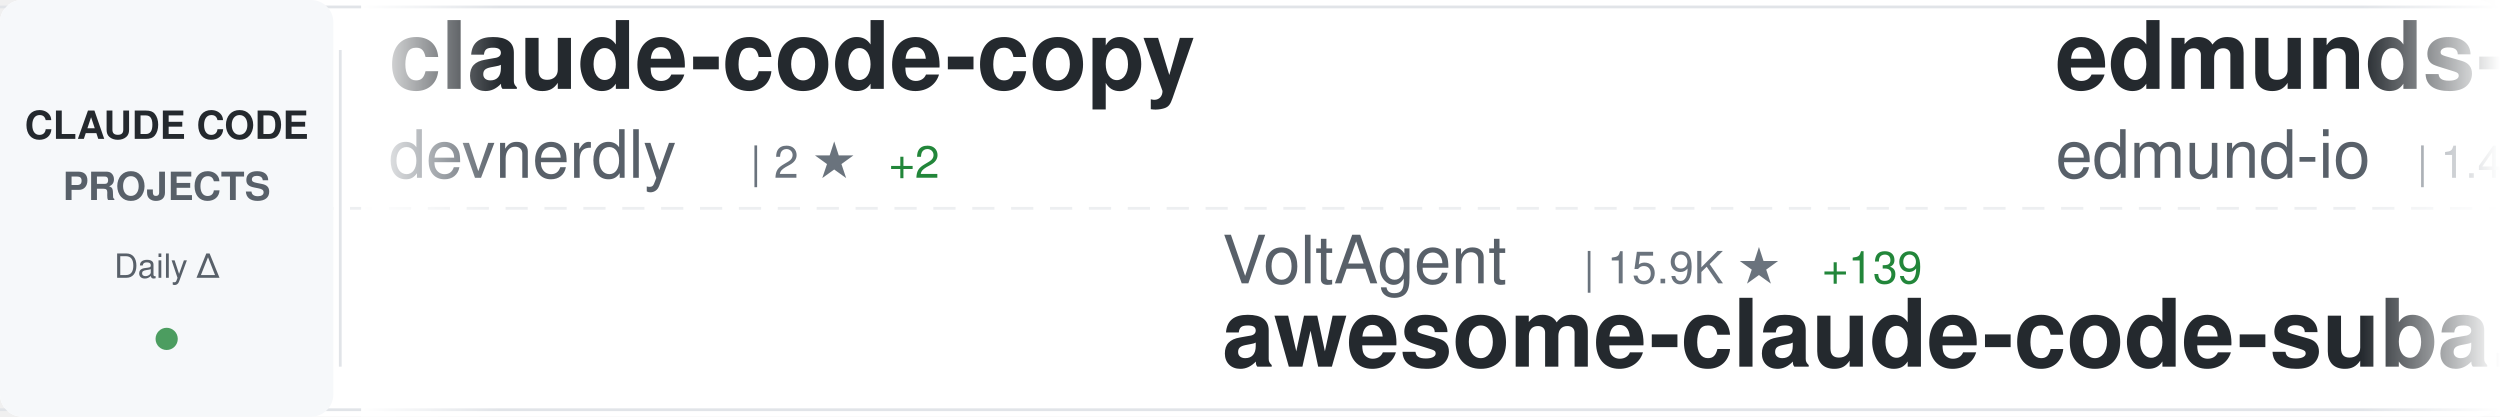
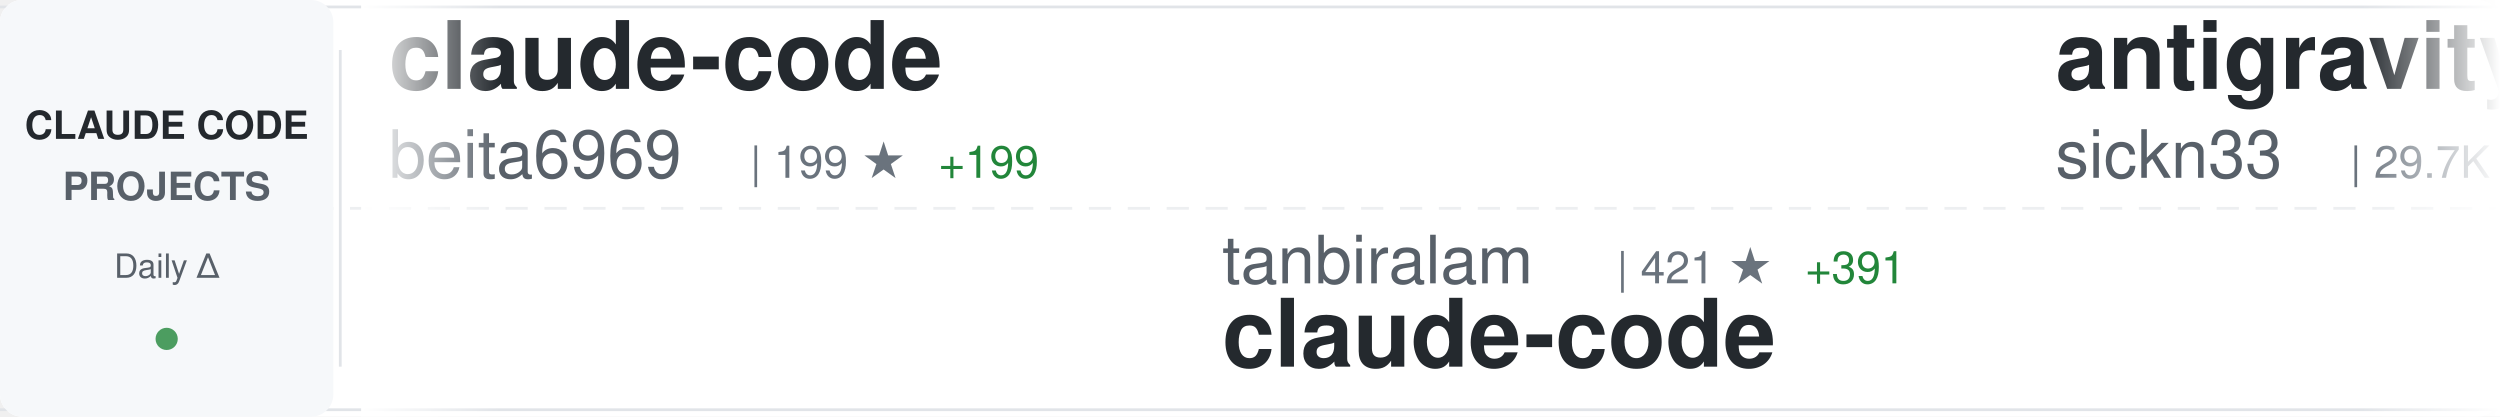
<svg xmlns="http://www.w3.org/2000/svg" width="900" height="150">
  <defs>
    <linearGradient id="awesomeLeftFade" x1="0%" y1="0%" x2="100%" y2="0%">
      <stop offset="0%" style="stop-color:#ffffff;stop-opacity:1" />
      <stop offset="100%" style="stop-color:#ffffff;stop-opacity:0" />
    </linearGradient>
    <linearGradient id="awesomeRightFade" x1="0%" y1="0%" x2="100%" y2="0%">
      <stop offset="0%" style="stop-color:#ffffff;stop-opacity:0" />
      <stop offset="100%" style="stop-color:#ffffff;stop-opacity:1" />
    </linearGradient>
  </defs>
  <rect width="900" height="150" fill="#ffffff" rx="8" />
  <rect x="0" y="2" width="900" height="1" fill="#e1e4e8" />
  <rect x="0" y="147" width="900" height="1" fill="#e1e4e8" />
  <line x1="0" y1="75" x2="900" y2="75" stroke="#e1e4e8" stroke-width="1" stroke-dasharray="8 6" opacity="0.6" />
  <rect x="0" y="0" width="120" height="150" fill="#f6f8fa" rx="8" />
  <text x="60" y="50" font-family="-apple-system, BlinkMacSystemFont, 'Segoe UI', Helvetica, Arial, sans-serif" font-size="14" font-weight="600" fill="#24292e" text-anchor="middle">CLAUDE CODE</text>
  <text x="60" y="72" font-family="-apple-system, BlinkMacSystemFont, 'Segoe UI', Helvetica, Arial, sans-serif" font-size="14" font-weight="600" fill="#586069" text-anchor="middle">PROJECTS</text>
  <text x="60" y="100" font-family="-apple-system, BlinkMacSystemFont, 'Segoe UI', Helvetica, Arial, sans-serif" font-size="12" font-weight="500" fill="#586069" text-anchor="middle">Daily Δ</text>
  <circle cx="60" cy="122" r="4" fill="#22863a" opacity="0.8" />
  <rect x="122" y="18" width="1" height="114" fill="#e1e4e8" />
  <clipPath id="awesomeTickerClip">
    <rect x="130" y="0" width="770" height="150" />
  </clipPath>
  <g clip-path="url(#awesomeTickerClip)">
    <g id="awesomeTickerItems">
      <animateTransform attributeName="transform" attributeType="XML" type="translate" from="0 0" to="-3000 0" dur="54s" repeatCount="indefinite" />
      <g transform="translate(0, 0)">
-         <text x="140" y="32" font-family="-apple-system, BlinkMacSystemFont, 'Segoe UI', Helvetica, Arial, sans-serif" font-size="34" font-weight="600" fill="#24292e">claude-code-copy</text>
-         <text x="140" y="64" font-family="-apple-system, BlinkMacSystemFont, 'Segoe UI', Helvetica, Arial, sans-serif" font-size="24" font-weight="400" fill="#586069">devnerdly</text>
-         <text x="270" y="64" font-family="-apple-system, BlinkMacSystemFont, 'Segoe UI', Helvetica, Arial, sans-serif" font-size="16" font-weight="500" fill="#6a737d">| 2 ★</text>
-         <text x="320" y="64" font-family="-apple-system, BlinkMacSystemFont, 'Segoe UI', Helvetica, Arial, sans-serif" font-size="16" font-weight="500" fill="#22863a"> +2</text>
+         <text x="140" y="32" font-family="-apple-system, BlinkMacSystemFont, 'Segoe UI', Helvetica, Arial, sans-serif" font-size="34" font-weight="600" fill="#24292e">claude-code</text>
+         <text x="140" y="64" font-family="-apple-system, BlinkMacSystemFont, 'Segoe UI', Helvetica, Arial, sans-serif" font-size="24" font-weight="400" fill="#586069">beita6969</text>
+         <text x="270" y="64" font-family="-apple-system, BlinkMacSystemFont, 'Segoe UI', Helvetica, Arial, sans-serif" font-size="16" font-weight="500" fill="#6a737d">| 199 ★</text>
+         <text x="338" y="64" font-family="-apple-system, BlinkMacSystemFont, 'Segoe UI', Helvetica, Arial, sans-serif" font-size="16" font-weight="500" fill="#22863a"> +199</text>
      </g>
      <g transform="translate(300, 0)">
-         <text x="140" y="102" font-family="-apple-system, BlinkMacSystemFont, 'Segoe UI', Helvetica, Arial, sans-serif" font-size="24" font-weight="400" fill="#586069">VoltAgent</text>
-         <text x="270" y="102" font-family="-apple-system, BlinkMacSystemFont, 'Segoe UI', Helvetica, Arial, sans-serif" font-size="16" font-weight="500" fill="#6a737d">| 15.9K ★</text>
-         <text x="356" y="102" font-family="-apple-system, BlinkMacSystemFont, 'Segoe UI', Helvetica, Arial, sans-serif" font-size="16" font-weight="500" fill="#22863a"> +139</text>
-         <text x="140" y="132" font-family="-apple-system, BlinkMacSystemFont, 'Segoe UI', Helvetica, Arial, sans-serif" font-size="34" font-weight="600" fill="#24292e">awesome-claude-code-suba...</text>
+         <text x="140" y="102" font-family="-apple-system, BlinkMacSystemFont, 'Segoe UI', Helvetica, Arial, sans-serif" font-size="24" font-weight="400" fill="#586069">tanbiralam</text>
+         <text x="282" y="102" font-family="-apple-system, BlinkMacSystemFont, 'Segoe UI', Helvetica, Arial, sans-serif" font-size="16" font-weight="500" fill="#6a737d">| 421 ★</text>
+         <text x="350" y="102" font-family="-apple-system, BlinkMacSystemFont, 'Segoe UI', Helvetica, Arial, sans-serif" font-size="16" font-weight="500" fill="#22863a"> +391</text>
+         <text x="140" y="132" font-family="-apple-system, BlinkMacSystemFont, 'Segoe UI', Helvetica, Arial, sans-serif" font-size="34" font-weight="600" fill="#24292e">claude-code</text>
      </g>
      <g transform="translate(600, 0)">
-         <text x="140" y="32" font-family="-apple-system, BlinkMacSystemFont, 'Segoe UI', Helvetica, Arial, sans-serif" font-size="34" font-weight="600" fill="#24292e">edmunds-claude-code</text>
-         <text x="140" y="64" font-family="-apple-system, BlinkMacSystemFont, 'Segoe UI', Helvetica, Arial, sans-serif" font-size="24" font-weight="400" fill="#586069">edmund-io</text>
-         <text x="270" y="64" font-family="-apple-system, BlinkMacSystemFont, 'Segoe UI', Helvetica, Arial, sans-serif" font-size="16" font-weight="500" fill="#6a737d">| 1.4K ★</text>
-         <text x="347" y="64" font-family="-apple-system, BlinkMacSystemFont, 'Segoe UI', Helvetica, Arial, sans-serif" font-size="16" font-weight="500" fill="#22863a"> +2</text>
+         <text x="140" y="32" font-family="-apple-system, BlinkMacSystemFont, 'Segoe UI', Helvetica, Arial, sans-serif" font-size="34" font-weight="600" fill="#24292e">antigravity-awesome-skil...</text>
+         <text x="140" y="64" font-family="-apple-system, BlinkMacSystemFont, 'Segoe UI', Helvetica, Arial, sans-serif" font-size="24" font-weight="400" fill="#586069">sickn33</text>
+         <text x="246" y="64" font-family="-apple-system, BlinkMacSystemFont, 'Segoe UI', Helvetica, Arial, sans-serif" font-size="16" font-weight="500" fill="#6a737d">| 29.7K ★</text>
+         <text x="332" y="64" font-family="-apple-system, BlinkMacSystemFont, 'Segoe UI', Helvetica, Arial, sans-serif" font-size="16" font-weight="500" fill="#22863a"> +528</text>
      </g>
      <g transform="translate(900, 0)">
-         <text x="140" y="102" font-family="-apple-system, BlinkMacSystemFont, 'Segoe UI', Helvetica, Arial, sans-serif" font-size="24" font-weight="400" fill="#586069">rohitg00</text>
-         <text x="258" y="102" font-family="-apple-system, BlinkMacSystemFont, 'Segoe UI', Helvetica, Arial, sans-serif" font-size="16" font-weight="500" fill="#6a737d">| 985 ★</text>
-         <text x="326" y="102" font-family="-apple-system, BlinkMacSystemFont, 'Segoe UI', Helvetica, Arial, sans-serif" font-size="16" font-weight="500" fill="#22863a"> +19</text>
-         <text x="140" y="132" font-family="-apple-system, BlinkMacSystemFont, 'Segoe UI', Helvetica, Arial, sans-serif" font-size="34" font-weight="600" fill="#24292e">awesome-claude-code-tool...</text>
+         <text x="140" y="102" font-family="-apple-system, BlinkMacSystemFont, 'Segoe UI', Helvetica, Arial, sans-serif" font-size="24" font-weight="400" fill="#586069">zstmfhy</text>
+         <text x="246" y="102" font-family="-apple-system, BlinkMacSystemFont, 'Segoe UI', Helvetica, Arial, sans-serif" font-size="16" font-weight="500" fill="#6a737d">| 137 ★</text>
+         <text x="314" y="102" font-family="-apple-system, BlinkMacSystemFont, 'Segoe UI', Helvetica, Arial, sans-serif" font-size="16" font-weight="500" fill="#22863a"> +126</text>
+         <text x="140" y="132" font-family="-apple-system, BlinkMacSystemFont, 'Segoe UI', Helvetica, Arial, sans-serif" font-size="34" font-weight="600" fill="#24292e">Claude-code</text>
      </g>
      <g transform="translate(1200, 0)">
-         <text x="140" y="32" font-family="-apple-system, BlinkMacSystemFont, 'Segoe UI', Helvetica, Arial, sans-serif" font-size="34" font-weight="600" fill="#24292e">happy</text>
-         <text x="140" y="64" font-family="-apple-system, BlinkMacSystemFont, 'Segoe UI', Helvetica, Arial, sans-serif" font-size="24" font-weight="400" fill="#586069">slopus</text>
-         <text x="234" y="64" font-family="-apple-system, BlinkMacSystemFont, 'Segoe UI', Helvetica, Arial, sans-serif" font-size="16" font-weight="500" fill="#6a737d">| 16.8K ★</text>
-         <text x="320" y="64" font-family="-apple-system, BlinkMacSystemFont, 'Segoe UI', Helvetica, Arial, sans-serif" font-size="16" font-weight="500" fill="#22863a"> +102</text>
+         <text x="140" y="32" font-family="-apple-system, BlinkMacSystemFont, 'Segoe UI', Helvetica, Arial, sans-serif" font-size="34" font-weight="600" fill="#24292e">claude-code-tips</text>
+         <text x="140" y="64" font-family="-apple-system, BlinkMacSystemFont, 'Segoe UI', Helvetica, Arial, sans-serif" font-size="24" font-weight="400" fill="#586069">ykdojo</text>
+         <text x="234" y="64" font-family="-apple-system, BlinkMacSystemFont, 'Segoe UI', Helvetica, Arial, sans-serif" font-size="16" font-weight="500" fill="#6a737d">| 7.0K ★</text>
+         <text x="311" y="64" font-family="-apple-system, BlinkMacSystemFont, 'Segoe UI', Helvetica, Arial, sans-serif" font-size="16" font-weight="500" fill="#22863a"> +55</text>
      </g>
      <g transform="translate(1500, 0)">
+         <text x="140" y="102" font-family="-apple-system, BlinkMacSystemFont, 'Segoe UI', Helvetica, Arial, sans-serif" font-size="24" font-weight="400" fill="#586069">siteboon</text>
+         <text x="258" y="102" font-family="-apple-system, BlinkMacSystemFont, 'Segoe UI', Helvetica, Arial, sans-serif" font-size="16" font-weight="500" fill="#6a737d">| 9.3K ★</text>
+         <text x="335" y="102" font-family="-apple-system, BlinkMacSystemFont, 'Segoe UI', Helvetica, Arial, sans-serif" font-size="16" font-weight="500" fill="#22863a"> +105</text>
+         <text x="140" y="132" font-family="-apple-system, BlinkMacSystemFont, 'Segoe UI', Helvetica, Arial, sans-serif" font-size="34" font-weight="600" fill="#24292e">claudecodeui</text>
+       </g>
+       <g transform="translate(1800, 0)">
+         <text x="140" y="32" font-family="-apple-system, BlinkMacSystemFont, 'Segoe UI', Helvetica, Arial, sans-serif" font-size="34" font-weight="600" fill="#24292e">claude-code-source-code</text>
+         <text x="140" y="64" font-family="-apple-system, BlinkMacSystemFont, 'Segoe UI', Helvetica, Arial, sans-serif" font-size="24" font-weight="400" fill="#586069">777genius</text>
+         <text x="270" y="64" font-family="-apple-system, BlinkMacSystemFont, 'Segoe UI', Helvetica, Arial, sans-serif" font-size="16" font-weight="500" fill="#6a737d">| 707 ★</text>
+         <text x="338" y="64" font-family="-apple-system, BlinkMacSystemFont, 'Segoe UI', Helvetica, Arial, sans-serif" font-size="16" font-weight="500" fill="#22863a"> +707</text>
+       </g>
+       <g transform="translate(2100, 0)">
        <text x="140" y="102" font-family="-apple-system, BlinkMacSystemFont, 'Segoe UI', Helvetica, Arial, sans-serif" font-size="24" font-weight="400" fill="#586069">jarmuine</text>
-         <text x="258" y="102" font-family="-apple-system, BlinkMacSystemFont, 'Segoe UI', Helvetica, Arial, sans-serif" font-size="16" font-weight="500" fill="#6a737d">| 876 ★</text>
-         <text x="326" y="102" font-family="-apple-system, BlinkMacSystemFont, 'Segoe UI', Helvetica, Arial, sans-serif" font-size="16" font-weight="500" fill="#22863a"> +876</text>
+         <text x="258" y="102" font-family="-apple-system, BlinkMacSystemFont, 'Segoe UI', Helvetica, Arial, sans-serif" font-size="16" font-weight="500" fill="#6a737d">| 1.1K ★</text>
+         <text x="335" y="102" font-family="-apple-system, BlinkMacSystemFont, 'Segoe UI', Helvetica, Arial, sans-serif" font-size="16" font-weight="500" fill="#22863a"> +1.0K</text>
        <text x="140" y="132" font-family="-apple-system, BlinkMacSystemFont, 'Segoe UI', Helvetica, Arial, sans-serif" font-size="34" font-weight="600" fill="#24292e">claude-code</text>
      </g>
-       <g transform="translate(1800, 0)">
-         <text x="140" y="32" font-family="-apple-system, BlinkMacSystemFont, 'Segoe UI', Helvetica, Arial, sans-serif" font-size="34" font-weight="600" fill="#24292e">claude-code-proxy</text>
-         <text x="140" y="64" font-family="-apple-system, BlinkMacSystemFont, 'Segoe UI', Helvetica, Arial, sans-serif" font-size="24" font-weight="400" fill="#586069">fuergaosi233</text>
-         <text x="306" y="64" font-family="-apple-system, BlinkMacSystemFont, 'Segoe UI', Helvetica, Arial, sans-serif" font-size="16" font-weight="500" fill="#6a737d">| 2.3K ★</text>
-         <text x="383" y="64" font-family="-apple-system, BlinkMacSystemFont, 'Segoe UI', Helvetica, Arial, sans-serif" font-size="16" font-weight="500" fill="#22863a"> +16</text>
-       </g>
-       <g transform="translate(2100, 0)">
-         <text x="140" y="102" font-family="-apple-system, BlinkMacSystemFont, 'Segoe UI', Helvetica, Arial, sans-serif" font-size="24" font-weight="400" fill="#586069">ykdojo</text>
-         <text x="234" y="102" font-family="-apple-system, BlinkMacSystemFont, 'Segoe UI', Helvetica, Arial, sans-serif" font-size="16" font-weight="500" fill="#6a737d">| 7.0K ★</text>
-         <text x="311" y="102" font-family="-apple-system, BlinkMacSystemFont, 'Segoe UI', Helvetica, Arial, sans-serif" font-size="16" font-weight="500" fill="#22863a"> +55</text>
-         <text x="140" y="132" font-family="-apple-system, BlinkMacSystemFont, 'Segoe UI', Helvetica, Arial, sans-serif" font-size="34" font-weight="600" fill="#24292e">claude-code-tips</text>
-       </g>
      <g transform="translate(2400, 0)">
-         <text x="140" y="32" font-family="-apple-system, BlinkMacSystemFont, 'Segoe UI', Helvetica, Arial, sans-serif" font-size="34" font-weight="600" fill="#24292e">Claude-code</text>
-         <text x="140" y="64" font-family="-apple-system, BlinkMacSystemFont, 'Segoe UI', Helvetica, Arial, sans-serif" font-size="24" font-weight="400" fill="#586069">fazxes</text>
-         <text x="234" y="64" font-family="-apple-system, BlinkMacSystemFont, 'Segoe UI', Helvetica, Arial, sans-serif" font-size="16" font-weight="500" fill="#6a737d">| 127 ★</text>
-         <text x="302" y="64" font-family="-apple-system, BlinkMacSystemFont, 'Segoe UI', Helvetica, Arial, sans-serif" font-size="16" font-weight="500" fill="#22863a"> +127</text>
+         <text x="140" y="32" font-family="-apple-system, BlinkMacSystemFont, 'Segoe UI', Helvetica, Arial, sans-serif" font-size="34" font-weight="600" fill="#24292e">claude-code-telegram</text>
+         <text x="140" y="64" font-family="-apple-system, BlinkMacSystemFont, 'Segoe UI', Helvetica, Arial, sans-serif" font-size="24" font-weight="400" fill="#586069">RichardAtCT</text>
+         <text x="294" y="64" font-family="-apple-system, BlinkMacSystemFont, 'Segoe UI', Helvetica, Arial, sans-serif" font-size="16" font-weight="500" fill="#6a737d">| 2.3K ★</text>
+         <text x="371" y="64" font-family="-apple-system, BlinkMacSystemFont, 'Segoe UI', Helvetica, Arial, sans-serif" font-size="16" font-weight="500" fill="#22863a"> +11</text>
      </g>
      <g transform="translate(2700, 0)">
-         <text x="140" y="102" font-family="-apple-system, BlinkMacSystemFont, 'Segoe UI', Helvetica, Arial, sans-serif" font-size="24" font-weight="400" fill="#586069">beita6969</text>
-         <text x="270" y="102" font-family="-apple-system, BlinkMacSystemFont, 'Segoe UI', Helvetica, Arial, sans-serif" font-size="16" font-weight="500" fill="#6a737d">| 183 ★</text>
-         <text x="338" y="102" font-family="-apple-system, BlinkMacSystemFont, 'Segoe UI', Helvetica, Arial, sans-serif" font-size="16" font-weight="500" fill="#22863a"> +183</text>
+         <text x="140" y="102" font-family="-apple-system, BlinkMacSystemFont, 'Segoe UI', Helvetica, Arial, sans-serif" font-size="24" font-weight="400" fill="#586069">Njengah</text>
+         <text x="246" y="102" font-family="-apple-system, BlinkMacSystemFont, 'Segoe UI', Helvetica, Arial, sans-serif" font-size="16" font-weight="500" fill="#6a737d">| 1.5K ★</text>
+         <text x="323" y="102" font-family="-apple-system, BlinkMacSystemFont, 'Segoe UI', Helvetica, Arial, sans-serif" font-size="16" font-weight="500" fill="#22863a"> +4</text>
+         <text x="140" y="132" font-family="-apple-system, BlinkMacSystemFont, 'Segoe UI', Helvetica, Arial, sans-serif" font-size="34" font-weight="600" fill="#24292e">claude-code-cheat-sheet</text>
+       </g>
+       <g transform="translate(3000, 0)">
+         <text x="140" y="32" font-family="-apple-system, BlinkMacSystemFont, 'Segoe UI', Helvetica, Arial, sans-serif" font-size="34" font-weight="600" fill="#24292e">claude-code</text>
+         <text x="140" y="64" font-family="-apple-system, BlinkMacSystemFont, 'Segoe UI', Helvetica, Arial, sans-serif" font-size="24" font-weight="400" fill="#586069">beita6969</text>
+         <text x="270" y="64" font-family="-apple-system, BlinkMacSystemFont, 'Segoe UI', Helvetica, Arial, sans-serif" font-size="16" font-weight="500" fill="#6a737d">| 199 ★</text>
+         <text x="338" y="64" font-family="-apple-system, BlinkMacSystemFont, 'Segoe UI', Helvetica, Arial, sans-serif" font-size="16" font-weight="500" fill="#22863a"> +199</text>
+       </g>
+       <g transform="translate(3300, 0)">
+         <text x="140" y="102" font-family="-apple-system, BlinkMacSystemFont, 'Segoe UI', Helvetica, Arial, sans-serif" font-size="24" font-weight="400" fill="#586069">tanbiralam</text>
+         <text x="282" y="102" font-family="-apple-system, BlinkMacSystemFont, 'Segoe UI', Helvetica, Arial, sans-serif" font-size="16" font-weight="500" fill="#6a737d">| 421 ★</text>
+         <text x="350" y="102" font-family="-apple-system, BlinkMacSystemFont, 'Segoe UI', Helvetica, Arial, sans-serif" font-size="16" font-weight="500" fill="#22863a"> +391</text>
        <text x="140" y="132" font-family="-apple-system, BlinkMacSystemFont, 'Segoe UI', Helvetica, Arial, sans-serif" font-size="34" font-weight="600" fill="#24292e">claude-code</text>
      </g>
-       <g transform="translate(3000, 0)">
-         <text x="140" y="32" font-family="-apple-system, BlinkMacSystemFont, 'Segoe UI', Helvetica, Arial, sans-serif" font-size="34" font-weight="600" fill="#24292e">claude-code-copy</text>
-         <text x="140" y="64" font-family="-apple-system, BlinkMacSystemFont, 'Segoe UI', Helvetica, Arial, sans-serif" font-size="24" font-weight="400" fill="#586069">devnerdly</text>
-         <text x="270" y="64" font-family="-apple-system, BlinkMacSystemFont, 'Segoe UI', Helvetica, Arial, sans-serif" font-size="16" font-weight="500" fill="#6a737d">| 2 ★</text>
-         <text x="320" y="64" font-family="-apple-system, BlinkMacSystemFont, 'Segoe UI', Helvetica, Arial, sans-serif" font-size="16" font-weight="500" fill="#22863a"> +2</text>
-       </g>
-       <g transform="translate(3300, 0)">
-         <text x="140" y="102" font-family="-apple-system, BlinkMacSystemFont, 'Segoe UI', Helvetica, Arial, sans-serif" font-size="24" font-weight="400" fill="#586069">VoltAgent</text>
-         <text x="270" y="102" font-family="-apple-system, BlinkMacSystemFont, 'Segoe UI', Helvetica, Arial, sans-serif" font-size="16" font-weight="500" fill="#6a737d">| 15.9K ★</text>
-         <text x="356" y="102" font-family="-apple-system, BlinkMacSystemFont, 'Segoe UI', Helvetica, Arial, sans-serif" font-size="16" font-weight="500" fill="#22863a"> +139</text>
-         <text x="140" y="132" font-family="-apple-system, BlinkMacSystemFont, 'Segoe UI', Helvetica, Arial, sans-serif" font-size="34" font-weight="600" fill="#24292e">awesome-claude-code-suba...</text>
-       </g>
      <g transform="translate(3600, 0)">
-         <text x="140" y="32" font-family="-apple-system, BlinkMacSystemFont, 'Segoe UI', Helvetica, Arial, sans-serif" font-size="34" font-weight="600" fill="#24292e">edmunds-claude-code</text>
-         <text x="140" y="64" font-family="-apple-system, BlinkMacSystemFont, 'Segoe UI', Helvetica, Arial, sans-serif" font-size="24" font-weight="400" fill="#586069">edmund-io</text>
-         <text x="270" y="64" font-family="-apple-system, BlinkMacSystemFont, 'Segoe UI', Helvetica, Arial, sans-serif" font-size="16" font-weight="500" fill="#6a737d">| 1.4K ★</text>
-         <text x="347" y="64" font-family="-apple-system, BlinkMacSystemFont, 'Segoe UI', Helvetica, Arial, sans-serif" font-size="16" font-weight="500" fill="#22863a"> +2</text>
+         <text x="140" y="32" font-family="-apple-system, BlinkMacSystemFont, 'Segoe UI', Helvetica, Arial, sans-serif" font-size="34" font-weight="600" fill="#24292e">antigravity-awesome-skil...</text>
+         <text x="140" y="64" font-family="-apple-system, BlinkMacSystemFont, 'Segoe UI', Helvetica, Arial, sans-serif" font-size="24" font-weight="400" fill="#586069">sickn33</text>
+         <text x="246" y="64" font-family="-apple-system, BlinkMacSystemFont, 'Segoe UI', Helvetica, Arial, sans-serif" font-size="16" font-weight="500" fill="#6a737d">| 29.7K ★</text>
+         <text x="332" y="64" font-family="-apple-system, BlinkMacSystemFont, 'Segoe UI', Helvetica, Arial, sans-serif" font-size="16" font-weight="500" fill="#22863a"> +528</text>
      </g>
      <g transform="translate(3900, 0)">
-         <text x="140" y="102" font-family="-apple-system, BlinkMacSystemFont, 'Segoe UI', Helvetica, Arial, sans-serif" font-size="24" font-weight="400" fill="#586069">rohitg00</text>
-         <text x="258" y="102" font-family="-apple-system, BlinkMacSystemFont, 'Segoe UI', Helvetica, Arial, sans-serif" font-size="16" font-weight="500" fill="#6a737d">| 985 ★</text>
-         <text x="326" y="102" font-family="-apple-system, BlinkMacSystemFont, 'Segoe UI', Helvetica, Arial, sans-serif" font-size="16" font-weight="500" fill="#22863a"> +19</text>
-         <text x="140" y="132" font-family="-apple-system, BlinkMacSystemFont, 'Segoe UI', Helvetica, Arial, sans-serif" font-size="34" font-weight="600" fill="#24292e">awesome-claude-code-tool...</text>
+         <text x="140" y="102" font-family="-apple-system, BlinkMacSystemFont, 'Segoe UI', Helvetica, Arial, sans-serif" font-size="24" font-weight="400" fill="#586069">zstmfhy</text>
+         <text x="246" y="102" font-family="-apple-system, BlinkMacSystemFont, 'Segoe UI', Helvetica, Arial, sans-serif" font-size="16" font-weight="500" fill="#6a737d">| 137 ★</text>
+         <text x="314" y="102" font-family="-apple-system, BlinkMacSystemFont, 'Segoe UI', Helvetica, Arial, sans-serif" font-size="16" font-weight="500" fill="#22863a"> +126</text>
+         <text x="140" y="132" font-family="-apple-system, BlinkMacSystemFont, 'Segoe UI', Helvetica, Arial, sans-serif" font-size="34" font-weight="600" fill="#24292e">Claude-code</text>
      </g>
    </g>
  </g>
  <rect x="130" y="0" width="50" height="150" fill="url(#awesomeLeftFade)" />
  <rect x="850" y="0" width="50" height="150" fill="url(#awesomeRightFade)" />
</svg>
